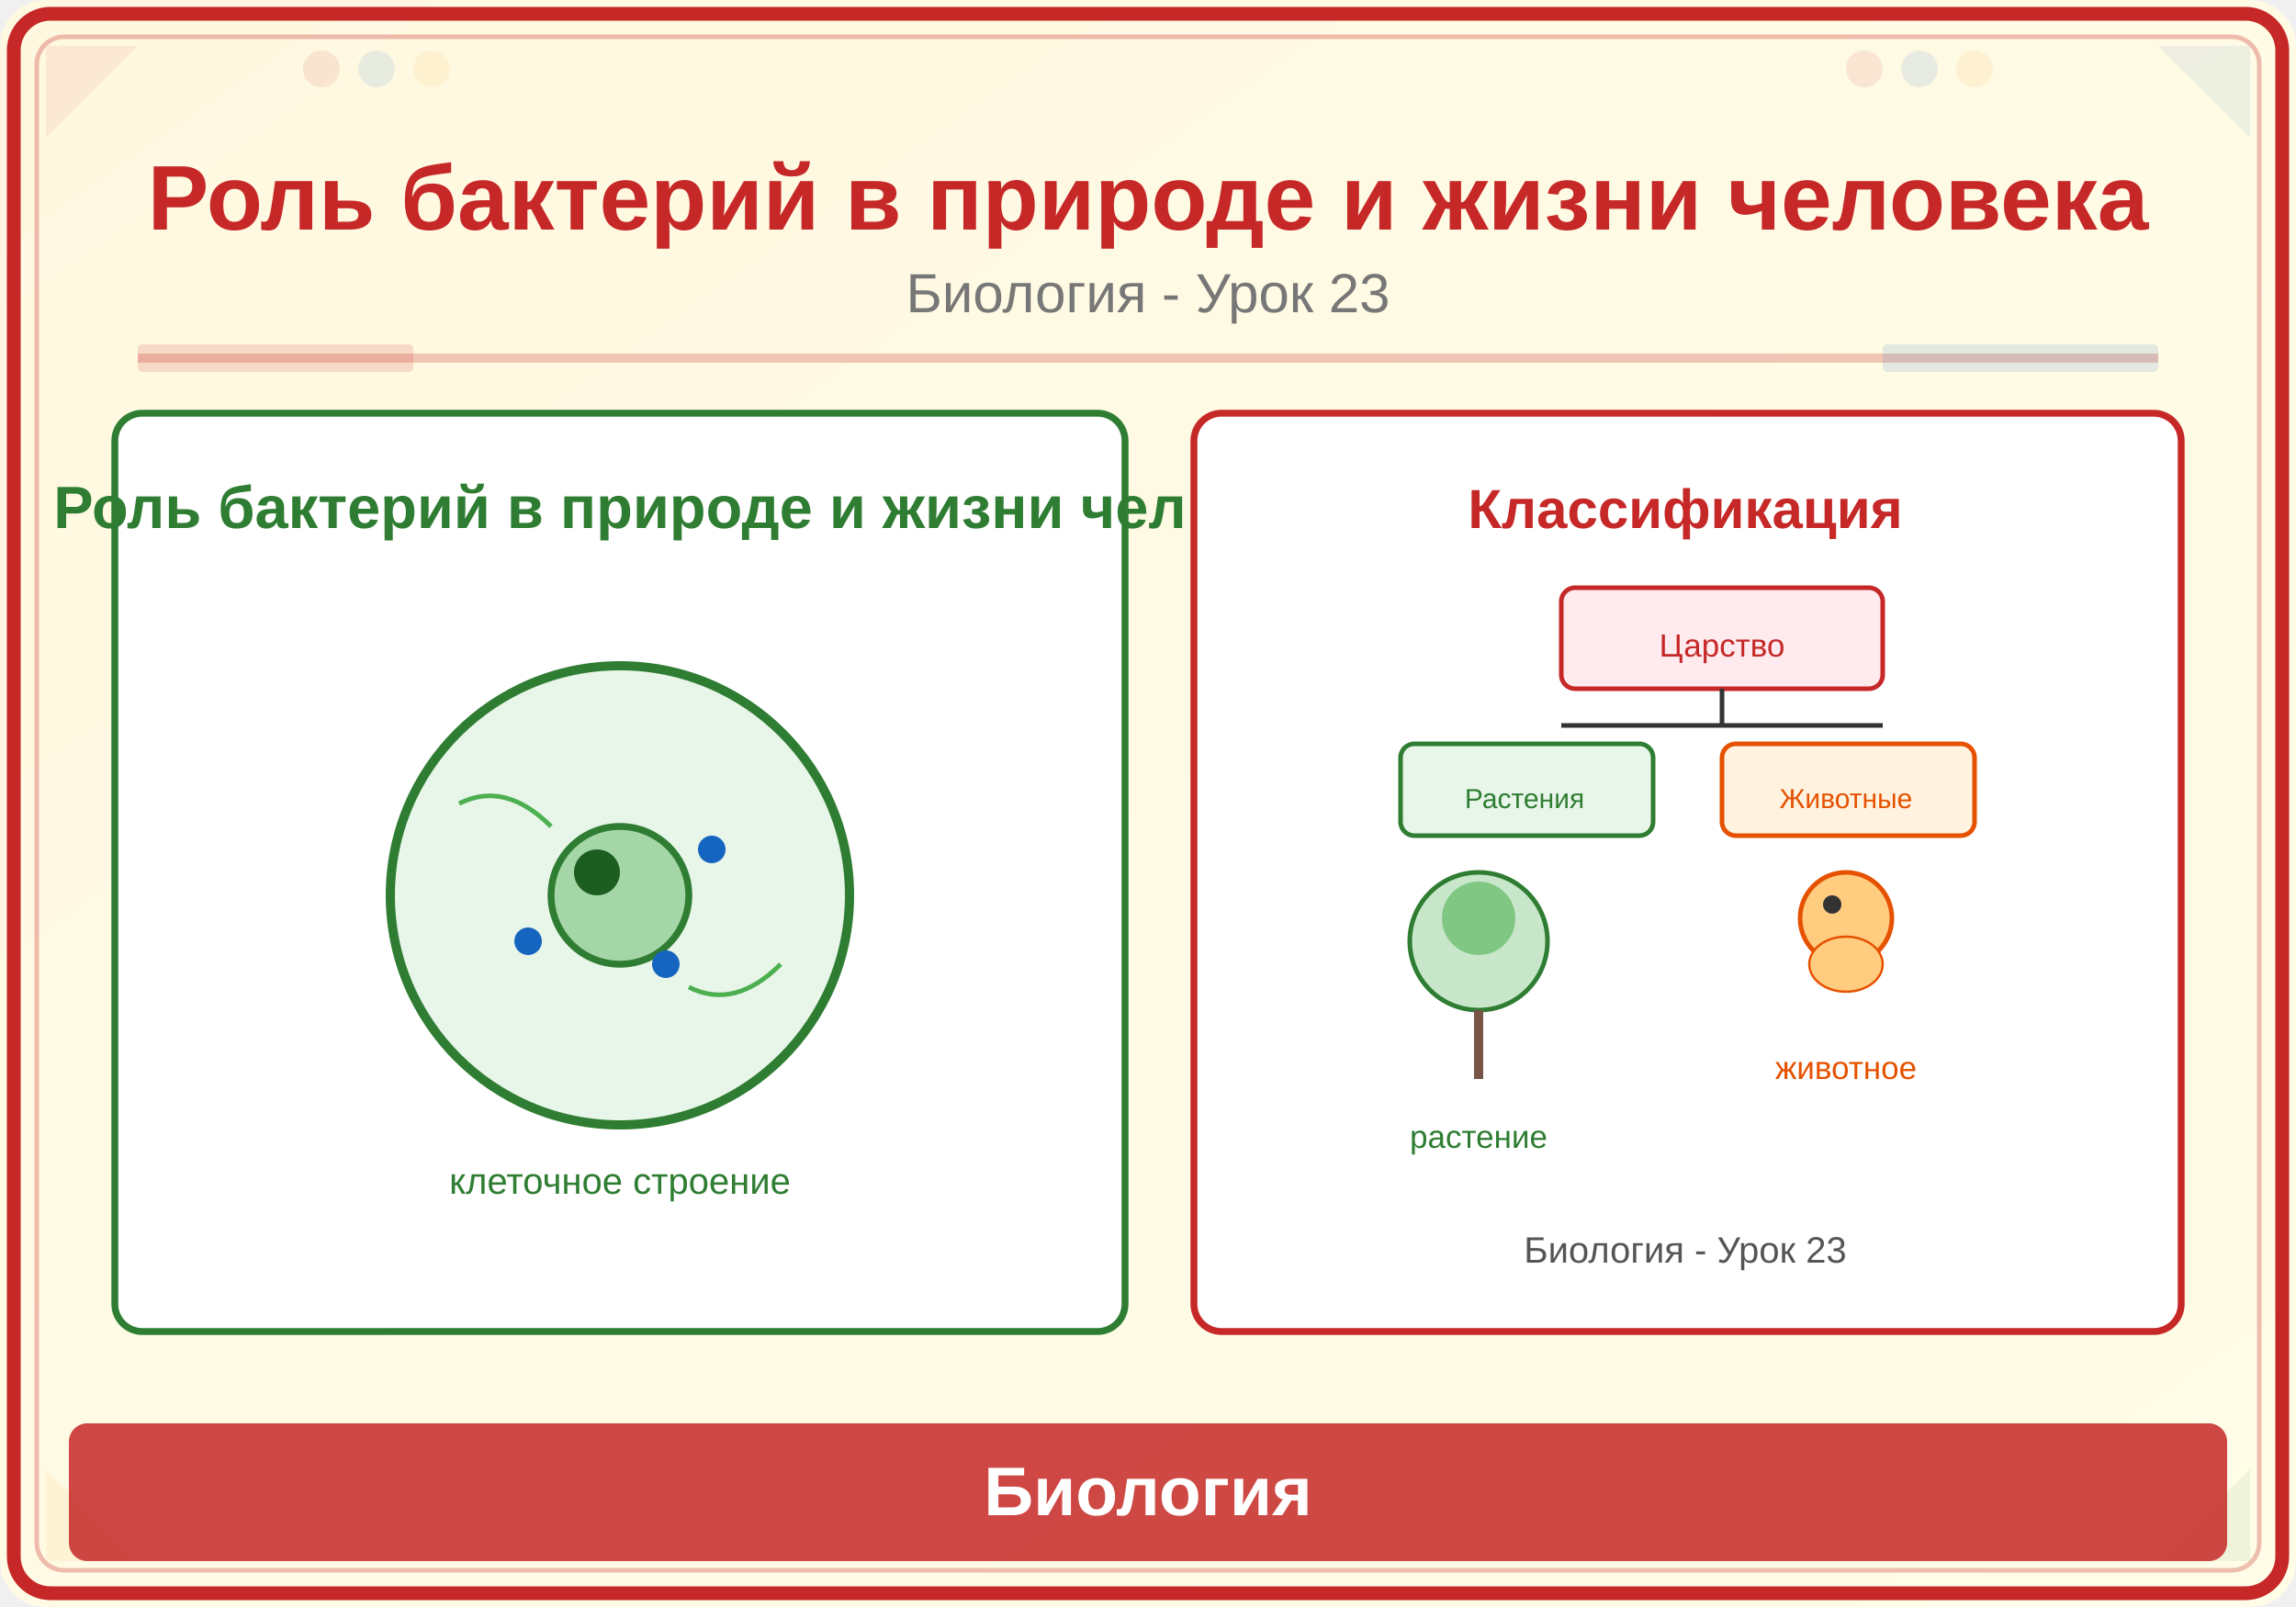
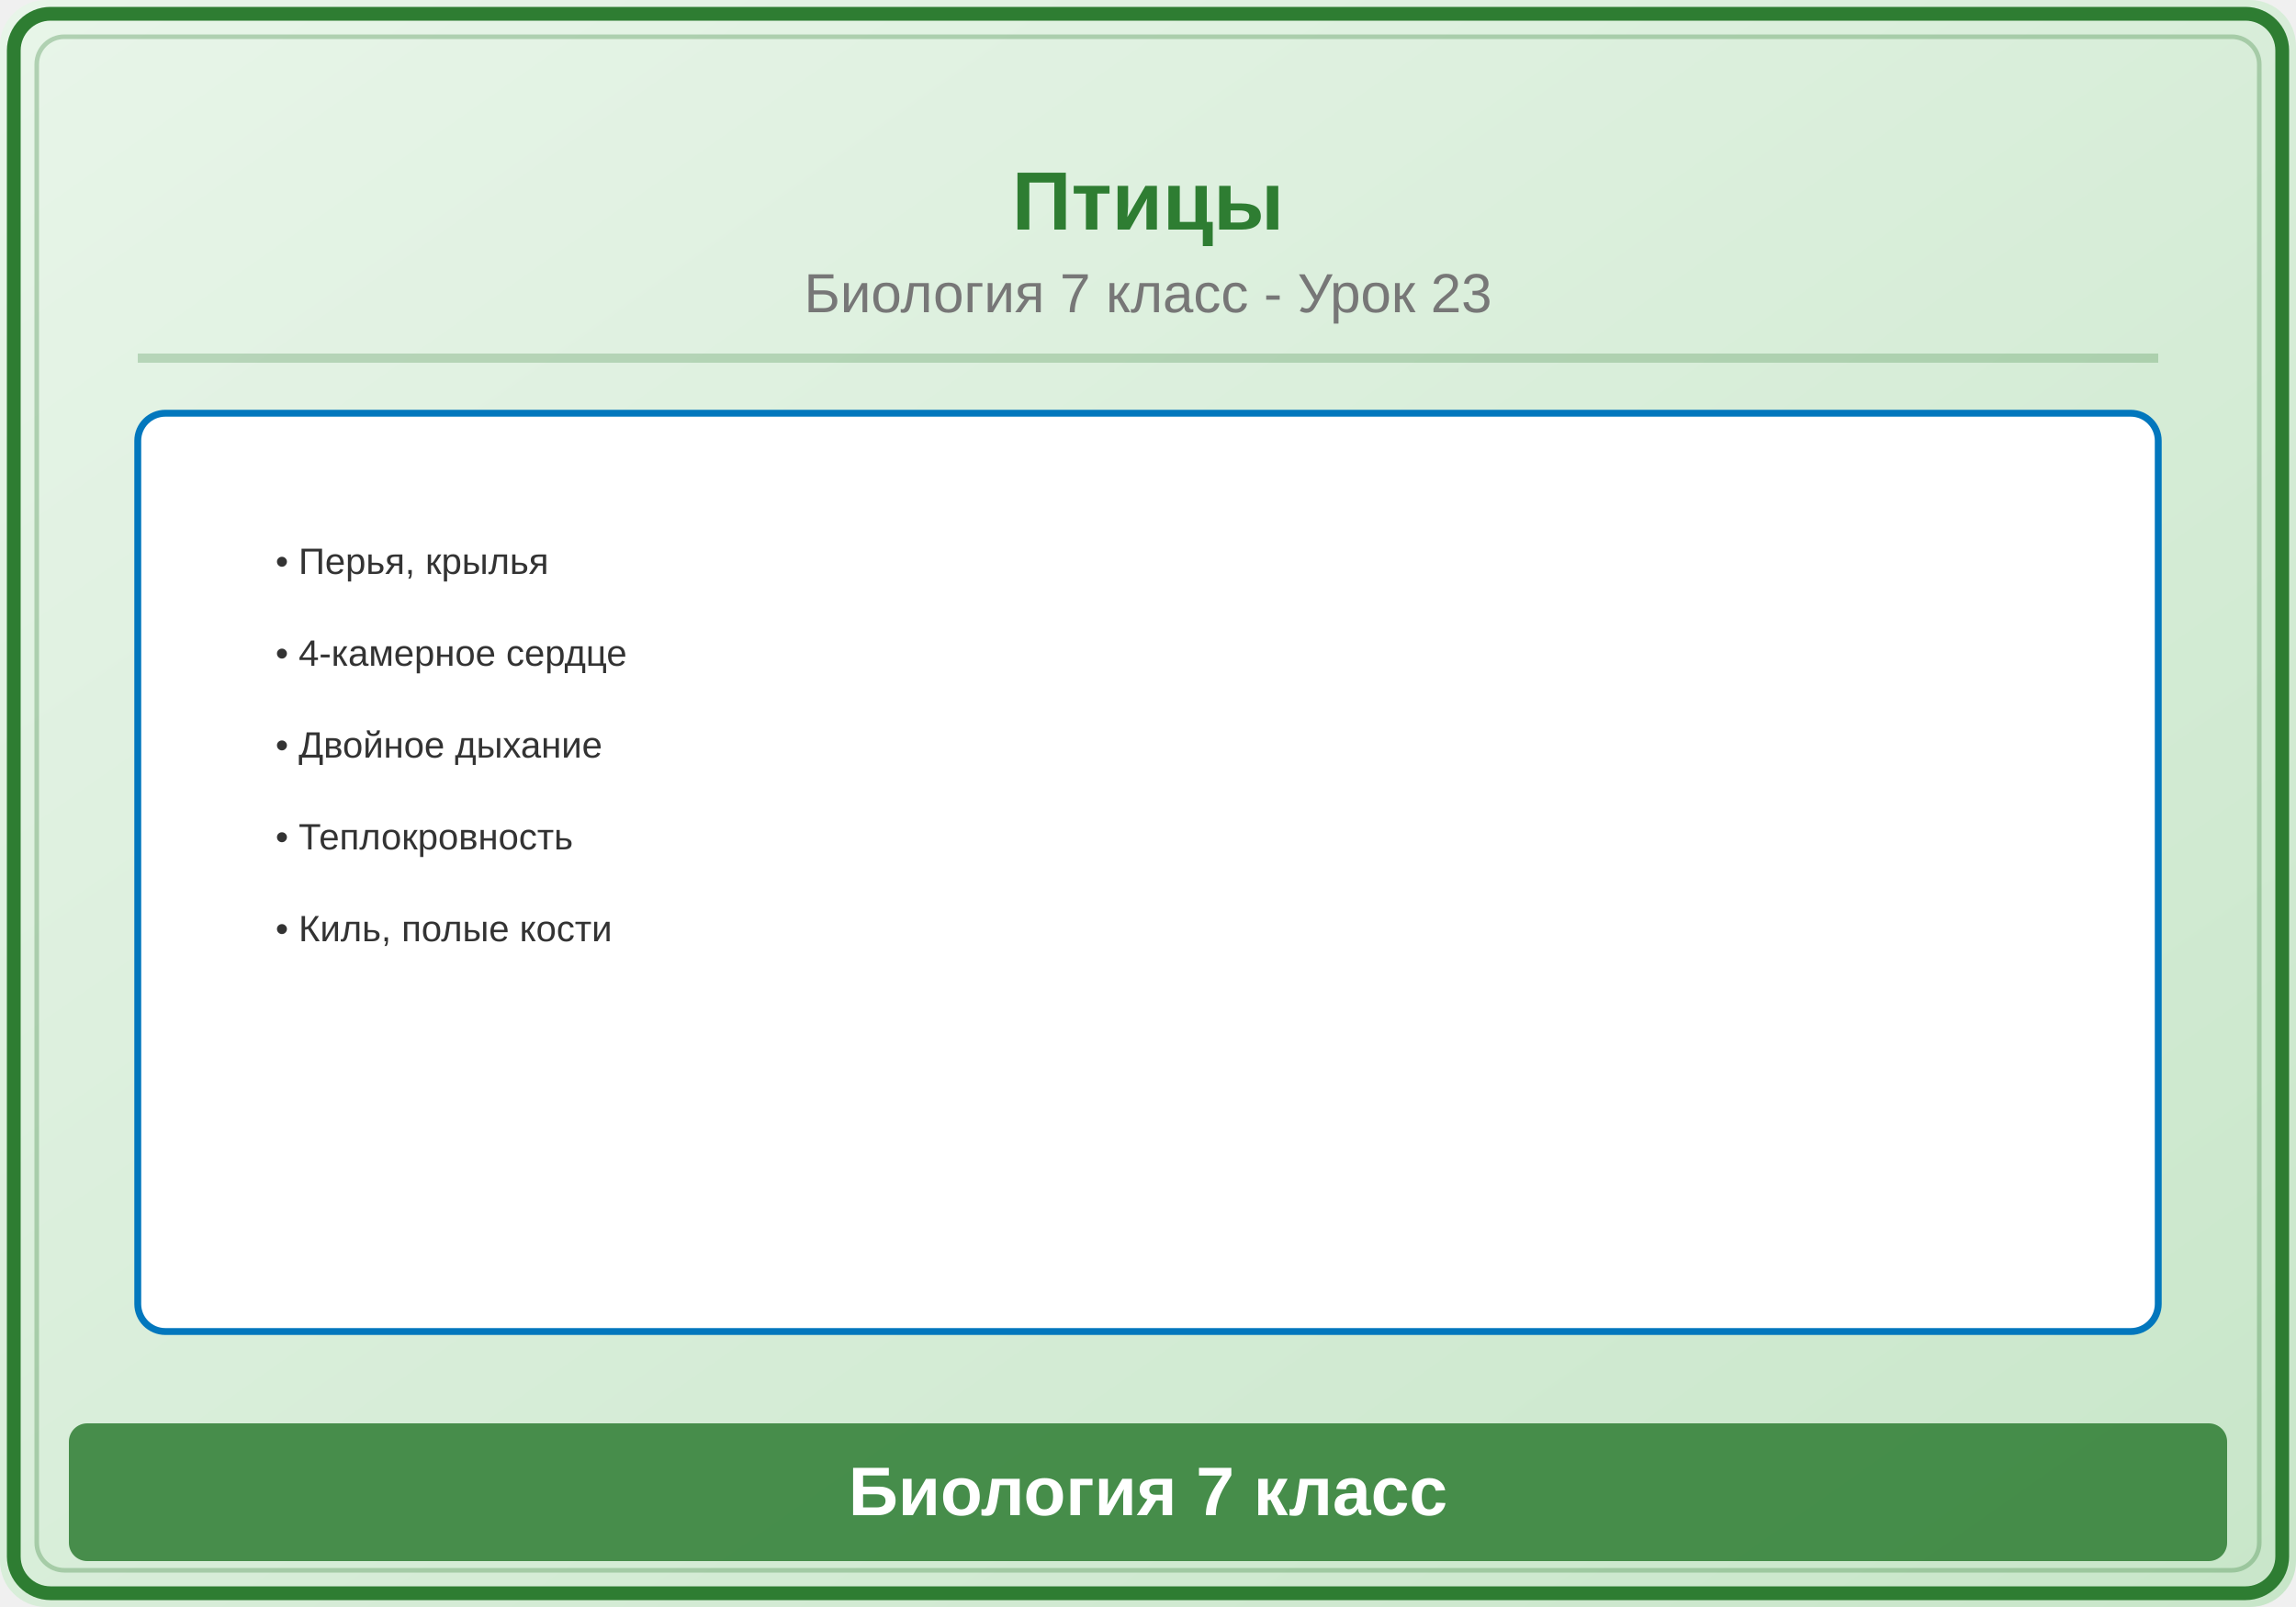
<svg xmlns="http://www.w3.org/2000/svg" viewBox="0 0 500 350">
  <defs>
    <linearGradient id="bg" x1="0" y1="0" x2="1" y2="1">
-       <stop offset="0%" stop-color="#FFF8E1" />
-       <stop offset="100%" stop-color="#FFFDE7" />
+       <stop offset="0%" stop-color="#E8F5E9" />
+       <stop offset="100%" stop-color="#C8E6C9" />
    </linearGradient>
  </defs>
  <rect width="500" height="350" fill="url(#bg)" rx="10" />
-   <rect x="3" y="3" width="494" height="344" rx="8" fill="none" stroke="#C62828" stroke-width="3" />
-   <rect x="8" y="8" width="484" height="334" rx="6" fill="none" stroke="#C62828" stroke-width="1" opacity="0.3" />
-   <polygon points="10,10 30,10 10,30" fill="#C62828" opacity="0.08" />
-   <polygon points="490,10 470,10 490,30" fill="#1565C0" opacity="0.08" />
-   <polygon points="10,340 30,340 10,320" fill="#F9A825" opacity="0.08" />
-   <polygon points="490,340 470,340 490,320" fill="#2E7D32" opacity="0.08" />
-   <circle cx="70" cy="15" r="4" fill="#C62828" opacity="0.1" />
-   <circle cx="82" cy="15" r="4" fill="#1565C0" opacity="0.1" />
-   <circle cx="94" cy="15" r="4" fill="#F9A825" opacity="0.1" />
-   <circle cx="406" cy="15" r="4" fill="#C62828" opacity="0.1" />
-   <circle cx="418" cy="15" r="4" fill="#1565C0" opacity="0.1" />
-   <circle cx="430" cy="15" r="4" fill="#F9A825" opacity="0.1" />
-   <text x="250" y="50" font-family="Arial,sans-serif" font-size="20" font-weight="bold" fill="#C62828" text-anchor="middle">Роль бактерий в природе и жизни человека</text>
-   <text x="250" y="68" font-family="Arial,sans-serif" font-size="12" fill="#777" text-anchor="middle">Биология - Урок 23</text>
-   <line x1="30" y1="78" x2="470" y2="78" stroke="#C62828" stroke-width="2" opacity="0.25" />
-   <rect x="30" y="75" width="60" height="6" fill="#C62828" opacity="0.15" rx="1" />
-   <rect x="410" y="75" width="60" height="6" fill="#1565C0" opacity="0.12" rx="1" />
-   <rect x="25" y="90" width="220" height="200" rx="6" fill="white" stroke="#2E7D32" stroke-width="1.5" />
-   <text x="135" y="115" font-family="Arial,sans-serif" font-size="13" fill="#2E7D32" text-anchor="middle" font-weight="bold">Роль бактерий в природе и жизни чел</text>
-   <circle cx="135" cy="195" r="50" fill="#E8F5E9" stroke="#2E7D32" stroke-width="2" />
-   <circle cx="135" cy="195" r="15" fill="#A5D6A7" stroke="#2E7D32" stroke-width="1.5" />
-   <circle cx="130" cy="190" r="5" fill="#1B5E20" />
-   <circle cx="155" cy="185" r="3" fill="#1565C0" />
-   <circle cx="145" cy="210" r="3" fill="#1565C0" />
-   <circle cx="115" cy="205" r="3" fill="#1565C0" />
-   <path d="M100,175 Q110,170 120,180" stroke="#4CAF50" stroke-width="1" fill="none" />
-   <path d="M150,215 Q160,220 170,210" stroke="#4CAF50" stroke-width="1" fill="none" />
-   <text x="135" y="260" font-family="Arial,sans-serif" font-size="8" fill="#2E7D32" text-anchor="middle">клеточное строение</text>
-   <rect x="260" y="90" width="215" height="200" rx="6" fill="white" stroke="#C62828" stroke-width="1.5" />
-   <text x="367" y="115" font-family="Arial,sans-serif" font-size="12" fill="#C62828" text-anchor="middle" font-weight="bold">Классификация</text>
-   <rect x="340" y="128" width="70" height="22" rx="3" fill="#FFEBEE" stroke="#C62828" stroke-width="1" />
-   <text x="375" y="143" font-family="Arial,sans-serif" font-size="7" fill="#C62828" text-anchor="middle">Царство</text>
-   <line x1="375" y1="150" x2="375" y2="158" stroke="#333" stroke-width="1" />
-   <line x1="340" y1="158" x2="410" y2="158" stroke="#333" stroke-width="1" />
-   <rect x="305" y="162" width="55" height="20" rx="3" fill="#E8F5E9" stroke="#2E7D32" stroke-width="1" />
-   <text x="332" y="176" font-family="Arial,sans-serif" font-size="6" fill="#2E7D32" text-anchor="middle">Растения</text>
-   <rect x="375" y="162" width="55" height="20" rx="3" fill="#FFF3E0" stroke="#E65100" stroke-width="1" />
-   <text x="402" y="176" font-family="Arial,sans-serif" font-size="6" fill="#E65100" text-anchor="middle">Животные</text>
-   <circle cx="322" cy="205" r="15" fill="#C8E6C9" stroke="#2E7D32" stroke-width="1" />
-   <line x1="322" y1="220" x2="322" y2="235" stroke="#795548" stroke-width="2" />
-   <circle cx="322" cy="200" r="8" fill="#81C784" />
-   <text x="322" y="250" font-family="Arial,sans-serif" font-size="7" fill="#2E7D32" text-anchor="middle">растение</text>
-   <circle cx="402" cy="200" r="10" fill="#FFCC80" stroke="#E65100" stroke-width="1" />
-   <circle cx="399" cy="197" r="2" fill="#333" />
-   <ellipse cx="402" cy="210" rx="8" ry="6" fill="#FFCC80" stroke="#E65100" stroke-width="0.5" />
-   <text x="402" y="235" font-family="Arial,sans-serif" font-size="7" fill="#E65100" text-anchor="middle">животное</text>
-   <text x="367" y="275" font-family="Arial,sans-serif" font-size="8" fill="#555" text-anchor="middle">Биология - Урок 23</text>
-   <rect x="15" y="310" width="470" height="30" rx="4" fill="#C62828" opacity="0.85" />
-   <text x="250" y="330" font-family="Arial,sans-serif" font-size="15" text-anchor="middle" fill="white" font-weight="bold">Биология</text>
+   <rect x="3" y="3" width="494" height="344" rx="8" fill="none" stroke="#2E7D32" stroke-width="3" />
+   <rect x="8" y="8" width="484" height="334" rx="6" fill="none" stroke="#2E7D32" stroke-width="1" opacity="0.3" />
+   <text x="250" y="50" font-family="Arial,sans-serif" font-size="18" font-weight="bold" fill="#2E7D32" text-anchor="middle">Птицы</text>
+   <text x="250" y="68" font-family="Arial,sans-serif" font-size="12" fill="#777" text-anchor="middle">Биология 7 класс - Урок 23</text>
+   <line x1="30" y1="78" x2="470" y2="78" stroke="#2E7D32" stroke-width="2" opacity="0.25" />
+   <rect x="30" y="90" width="440" height="200" rx="6" fill="white" stroke="#0277BD" stroke-width="1.5" />
+   <text x="60" y="125" font-family="Arial,sans-serif" font-size="8" fill="#333">• Перья, крылья</text>
+   <text x="60" y="145" font-family="Arial,sans-serif" font-size="8" fill="#333">• 4-камерное сердце</text>
+   <text x="60" y="165" font-family="Arial,sans-serif" font-size="8" fill="#333">• Двойное дыхание</text>
+   <text x="60" y="185" font-family="Arial,sans-serif" font-size="8" fill="#333">• Теплокровность</text>
+   <text x="60" y="205" font-family="Arial,sans-serif" font-size="8" fill="#333">• Киль, полые кости</text>
+   <rect x="15" y="310" width="470" height="30" rx="4" fill="#2E7D32" opacity="0.85" />
+   <text x="250" y="330" font-family="Arial,sans-serif" font-size="15" text-anchor="middle" fill="white" font-weight="bold">Биология 7 класс</text>
</svg>
